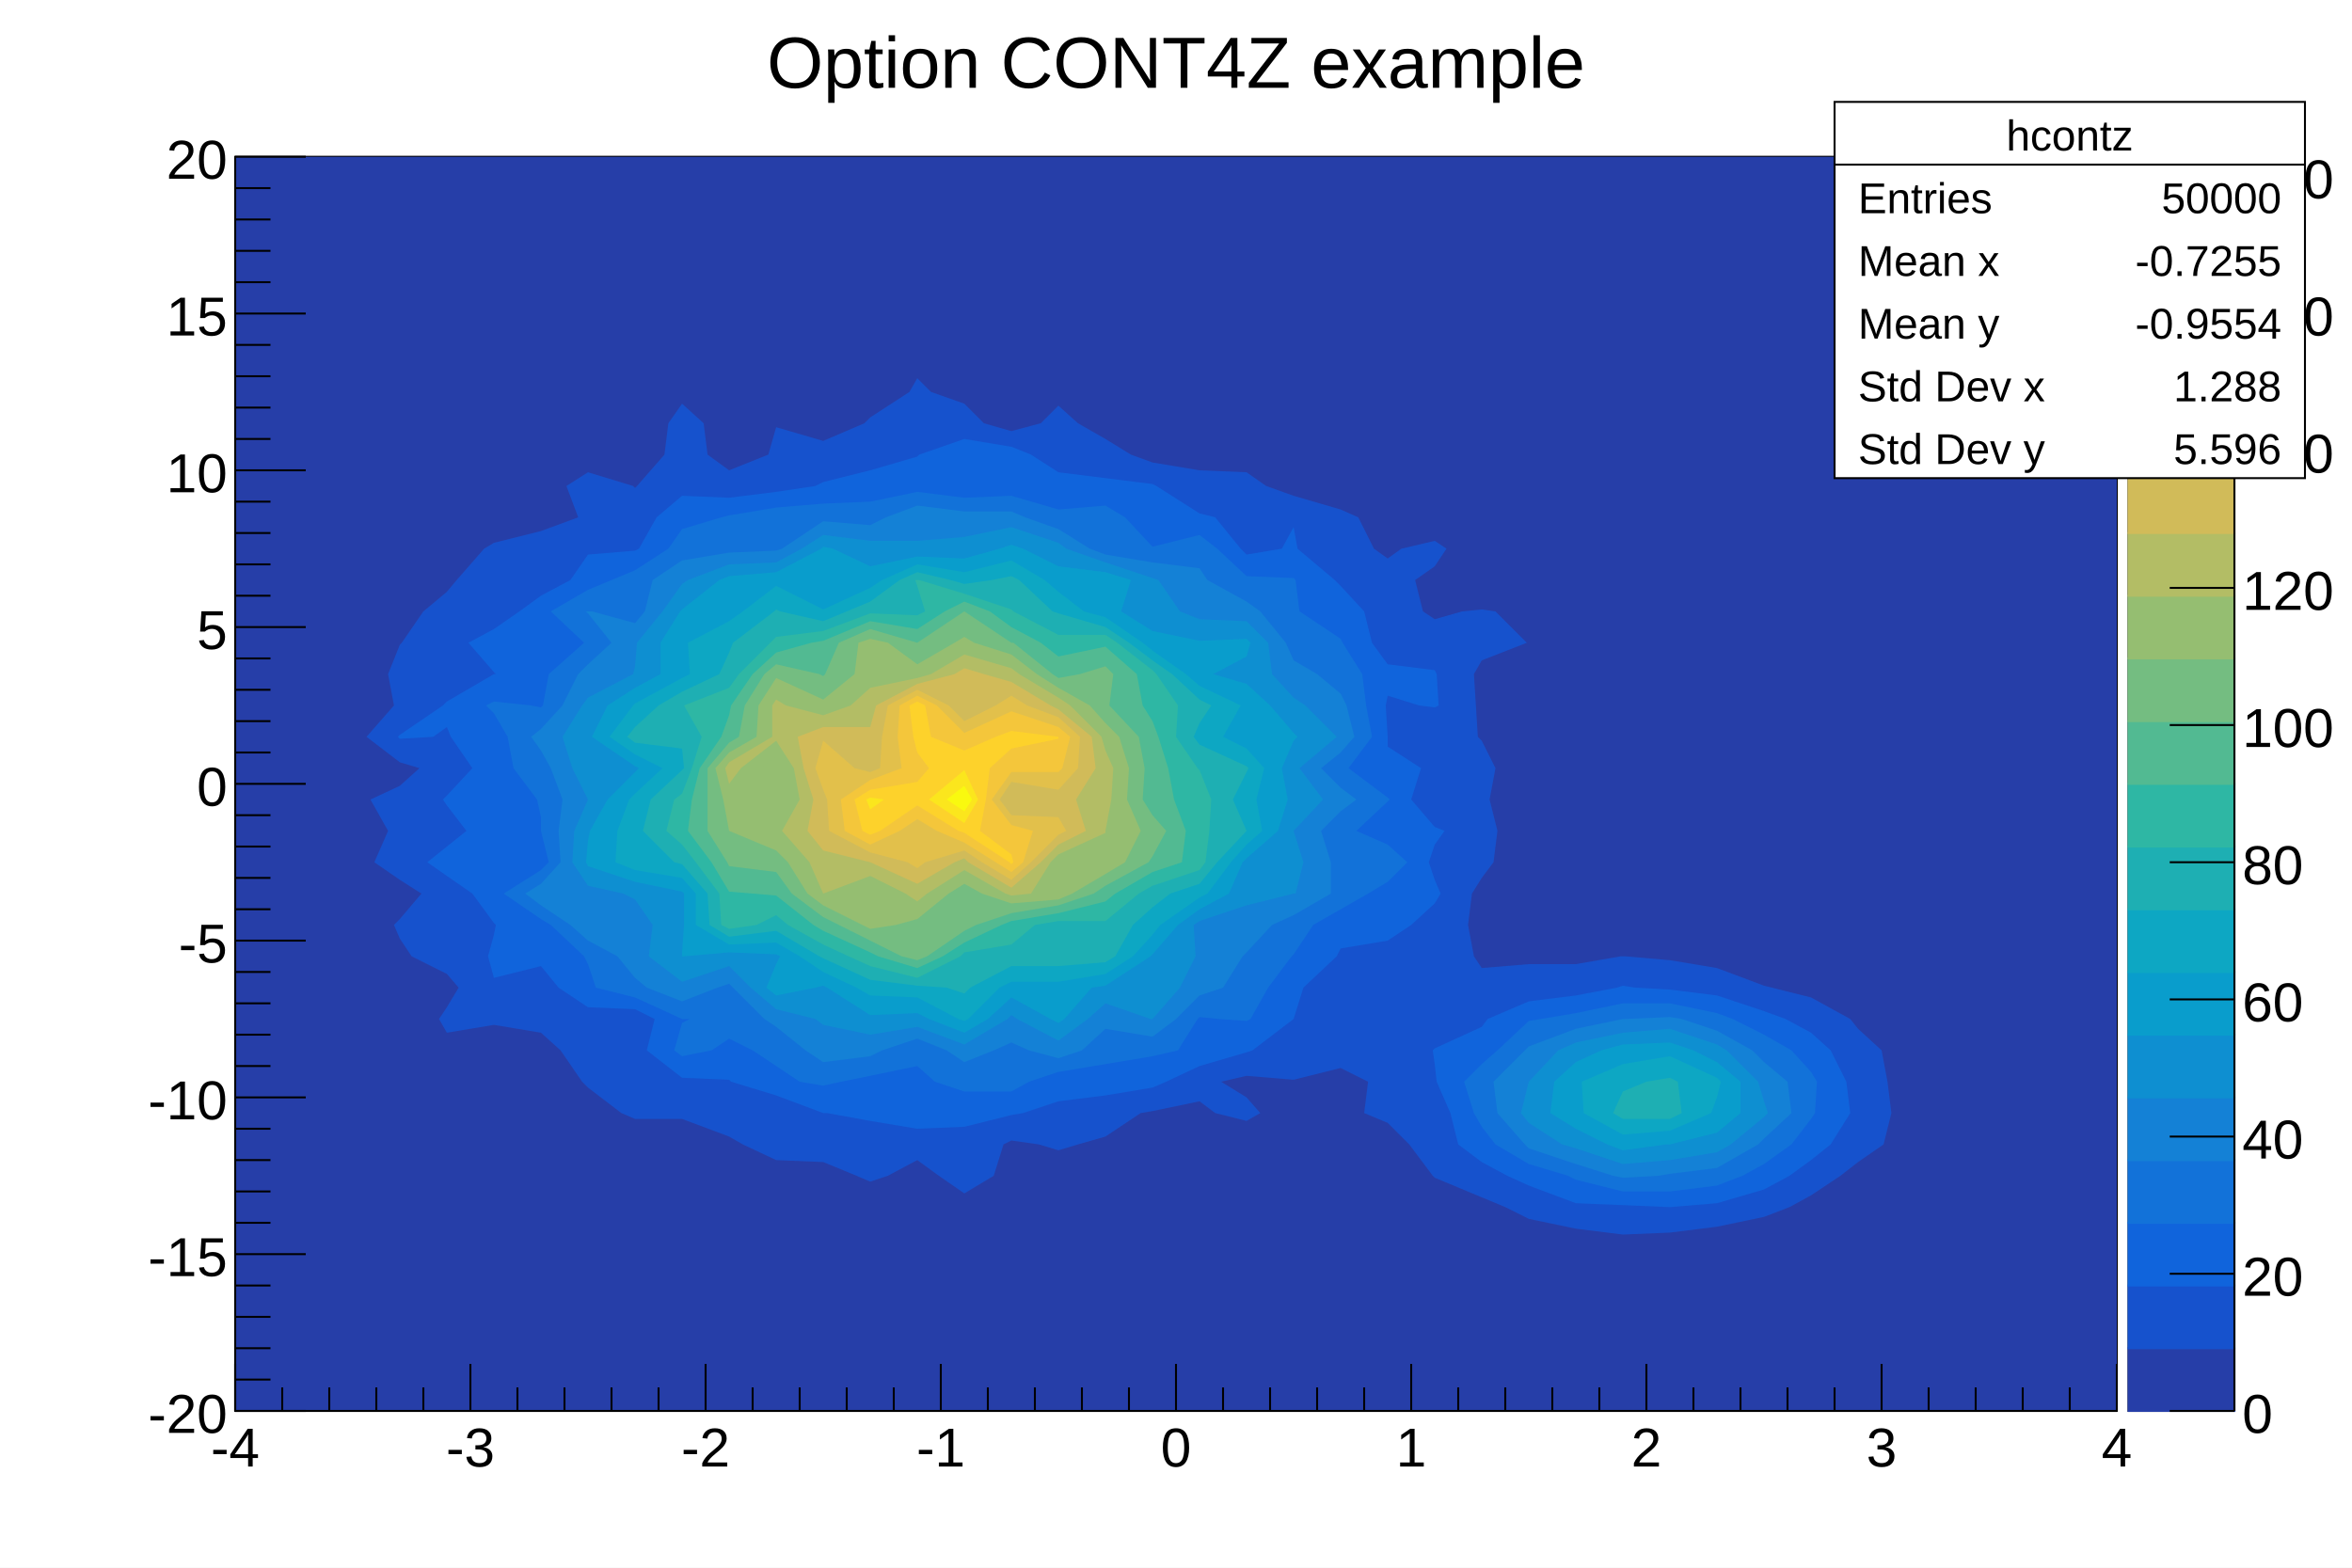
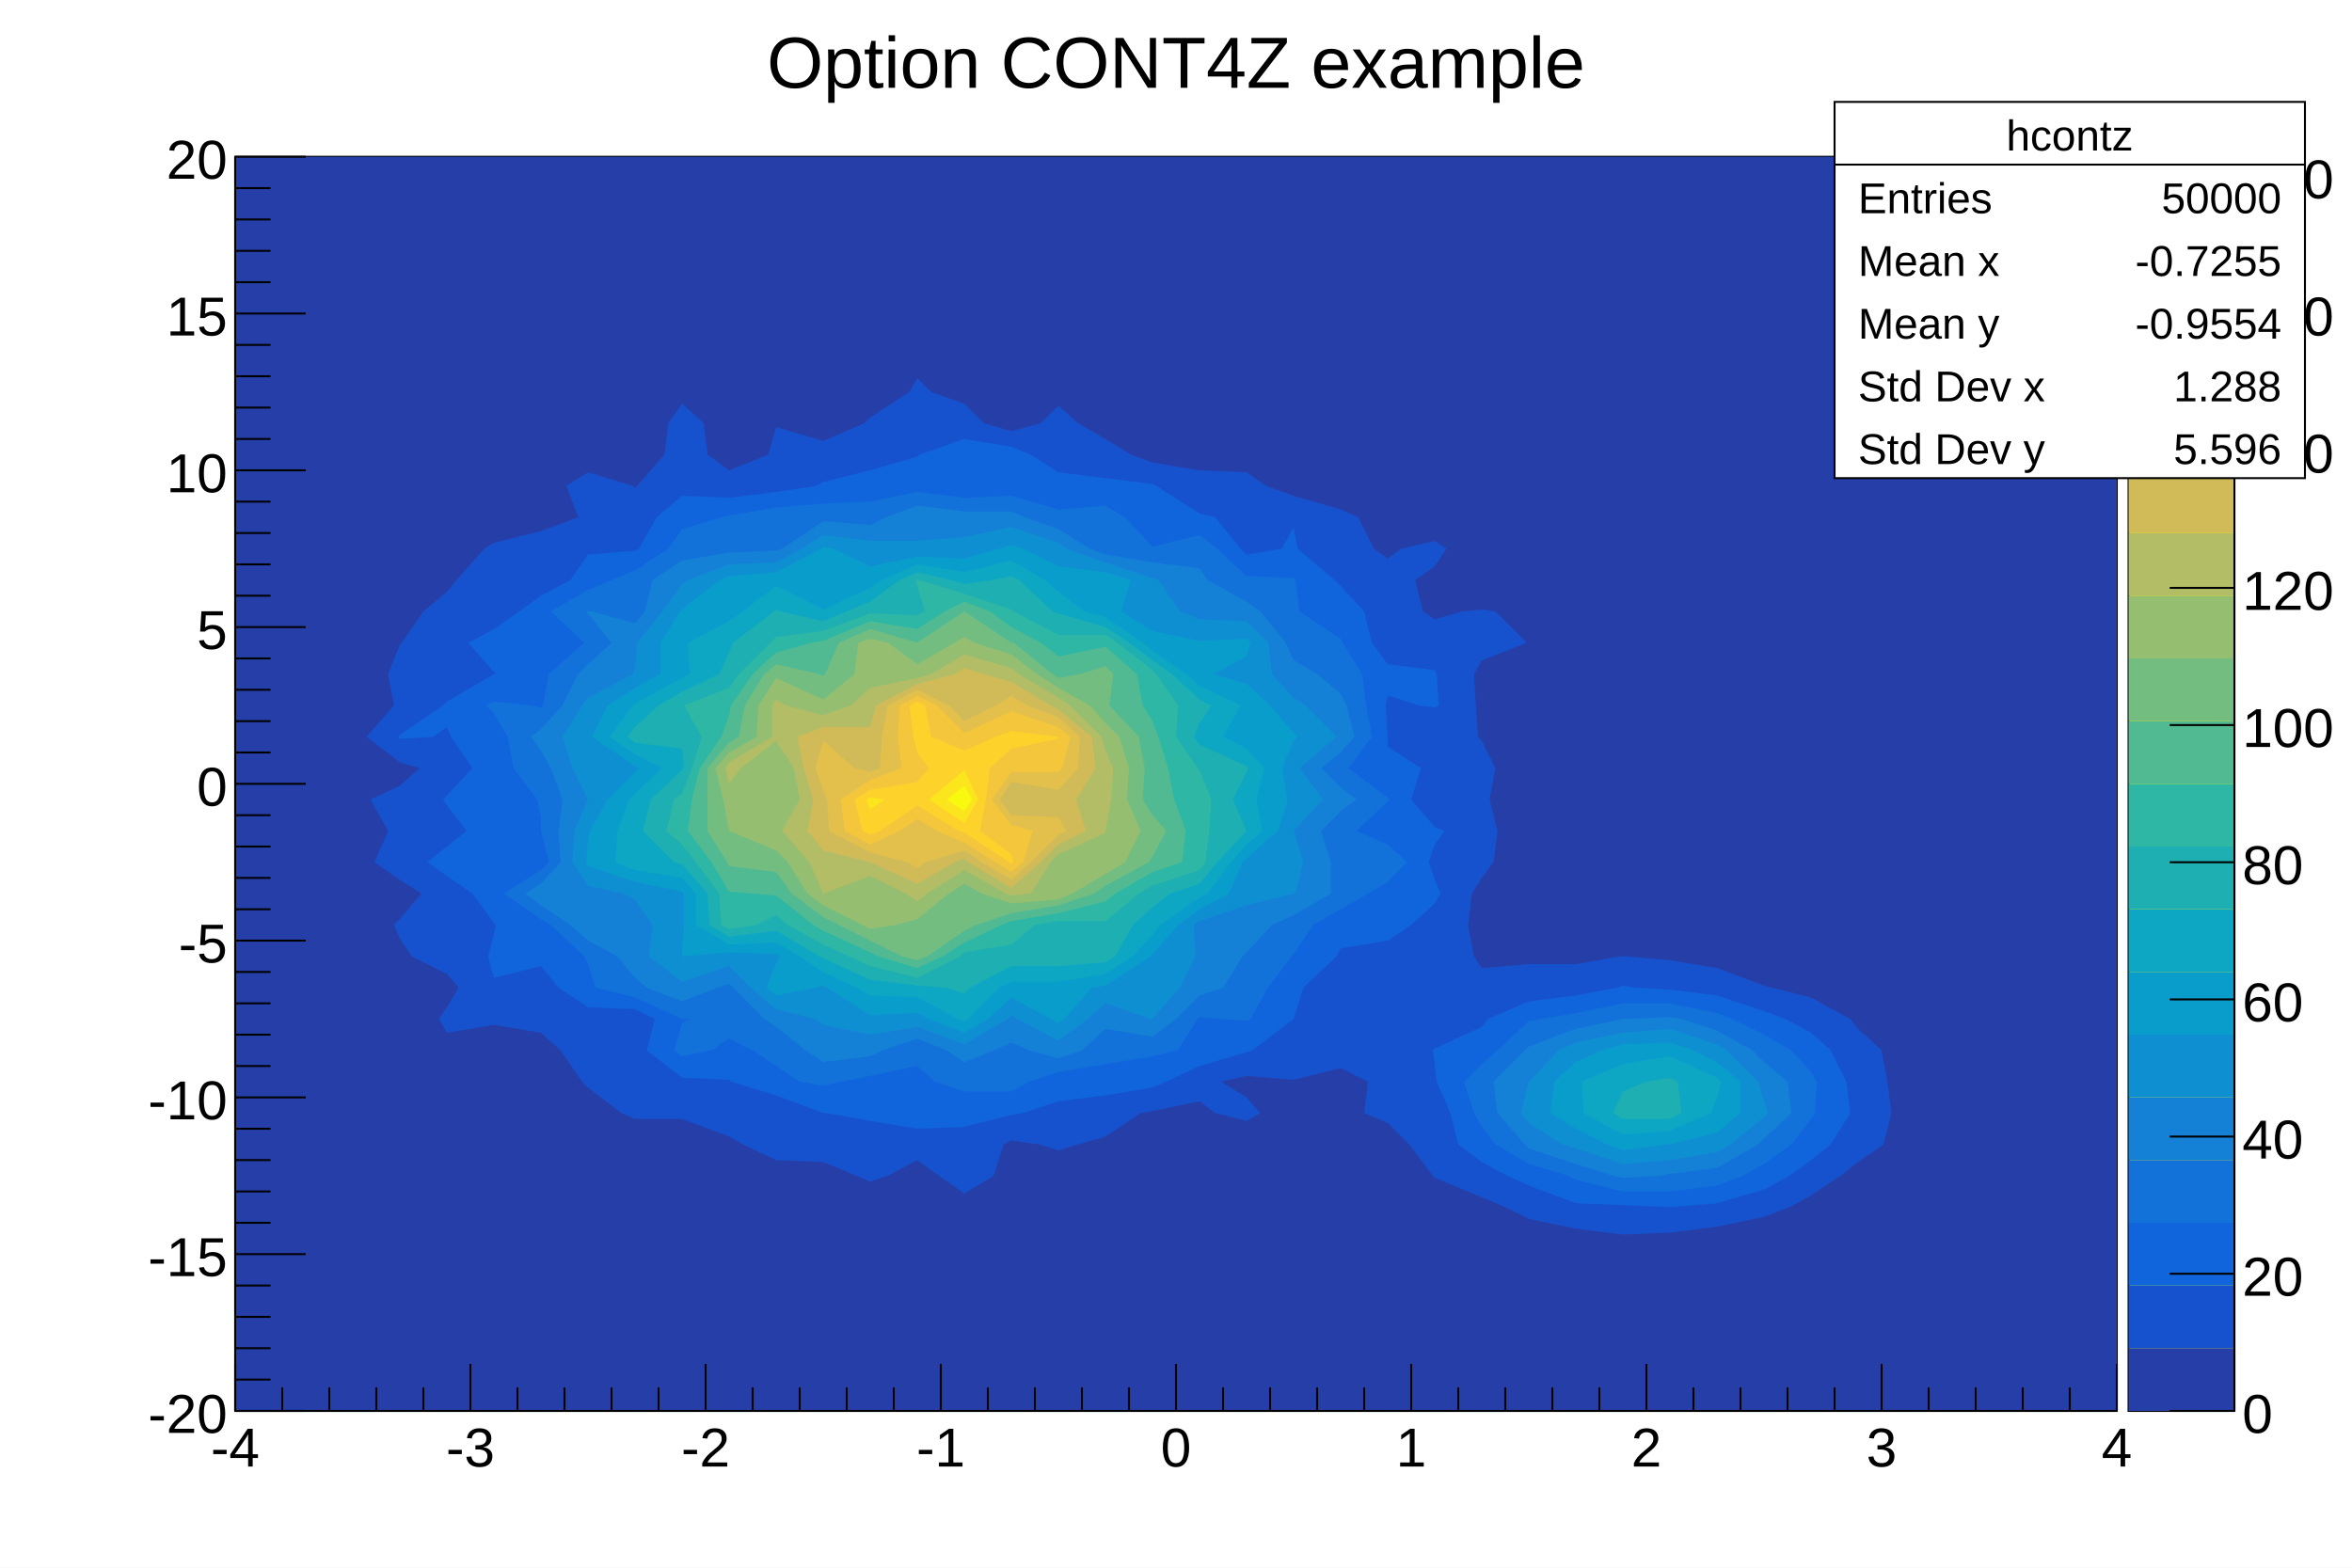
<svg xmlns="http://www.w3.org/2000/svg" viewBox="0 0 1200 800" preserveAspectRatio="none" width="1200" height="800">
  <path d="M0,0H1200V800H0Z" style="fill: white;" />
  <g>
    <g transform="translate(120,80)">
      <path d="M0,0H960V640H0Z" style="fill: white; stroke: black; stroke-width: 1;" />
      <svg x="0" y="0" overflow="hidden" width="960" height="640" viewBox="0 0 960 640">
        <g>
          <path d="M0,0h960v640h-960z" style="stroke: none; fill: #263ea8;" />
          <path d="M228,126l11,10l2,16l11,8l20,-8l4,-14l24,7l21,-9l3,-3l20,-13l4,-7l7,7l17,6l10,10l14,4l15,-4l9,-9l10,9l14,8l13,8l11,4l24,4l24,1l10,7l14,5l24,7l9,4l8,16l7,5l7,-5l17,-4l6,4l-6,9l-10,7l4,16l6,4l14,-4l10,-1l7,1l16,16l-23,9l-4,7l1,16l1,16l2,2l7,14l-3,16l4,16l-2,16l-6,8l-5,8l-2,16l3,16l4,6l24,-2h24l23,-4h1h1l23,2l24,4l24,9l4,1l20,5l20,11l4,5l12,11l3,16l2,16l-4,16l-13,9l-9,7l-15,10l-11,6l-13,5l-24,5l-24,3l-24,1l-24,-3l-24,-5l-12,-6l-12,-5l-24,-10l-1,-1l-12,-16l-11,-11l-12,-5l2,-16l-14,-7l-24,6l-24,-2l-13,3l13,8l7,8l-7,4l-16,-4l-8,-6l-24,5l-6,1l-18,12l-14,4l-10,3l-10,-3l-14,-2l-4,2l-5,16l-15,9l-13,-9l-11,-8l-15,8l-9,3l-7,-3l-17,-7l-24,-1l-17,-8l-7,-4l-24,-9h-24l-7,-3l-17,-13l-3,-3l-11,-16l-10,-9l-24,-4l-24,4l-4,-7l4,-6l6,-10l-6,-7l-18,-9l-6,-9l-3,-7l3,-3l11,-13l-11,-7l-13,-9l7,-16l-9,-16l15,-7l10,-9l-10,-3l-17,-13l14,-16l-3,-16l6,-15l1,-1l11,-16l12,-10l5,-6l14,-16l5,-3l24,-6l19,-7l-6,-16l11,-7l23,7l1,1l1,-1l14,-16l2,-16z" style="fill: #1652cd; stroke: none;" />
          <path d="M275,488h1z" style="fill: #1652cd; stroke: none;" />
          <path d="M588,455l-1,1l1,2l1,-2z" style="fill: #1652cd; stroke: none;" />
          <path d="M612,326l-1,2l1,2l14,-2z" style="fill: #1652cd; stroke: none;" />
          <path d="M348,134l-4,2h4h1z" style="fill: #1652cd; stroke: none;" />
          <path d="M756,428l24,8l11,4l13,7l10,9l8,16l2,16l-10,16l-10,8l-11,8l-13,7l-24,7l-24,2l-24,-1l-24,-1l-24,-9l-11,-5l-13,-7l-12,-9l-4,-16l-7,-16l-1,-9l-1,-7l1,-1l24,-11l3,-4l21,-9l24,-3l21,-4l3,-1l6,1l18,1z" style="fill: #1064dc; stroke: none;" />
          <path d="M396,148l10,4l14,9l24,3l24,3l2,1l22,14l8,2l13,16l3,3l18,-3l6,-11l2,11l19,16l3,3l12,13l4,16l8,11l24,3l1,2l1,16l-2,1l-8,-1l-16,-5l-1,5l1,16v5l17,11l-5,16l12,14l5,2l-5,7l-3,9l3,9l3,7l-3,5l-12,11l-12,8l-24,4l-2,4l-17,16l-5,16l-21,16l-3,1l-24,7l-17,8l-7,3l-24,4l-24,3l-18,6l-6,1l-24,6l-24,1l-24,-4l-22,-4h-2l-24,-9l-23,-7l-1,-1l-24,-1l-18,-14l4,-16l-10,-5l-24,-1l-15,-10l-9,-11l-24,6l-3,-11l3,-11l1,-5l-1,-1l-11,-15l-13,-9l-10,-7l10,-8l10,-8l-10,-13l-2,-3l2,-2l13,-14l-11,-16l-2,-5l-7,5l-17,1l-1,-1l1,-1l22,-15l2,-2l24,-14h1l-1,-1l-13,-15l13,-7l13,-9l11,-8l15,-8l9,-13l24,-2l2,-1l9,-16l13,-11l24,1l24,-3l20,-3l4,-2l24,-6l24,-7l1,-1l23,-8z" style="fill: #1064dc; stroke: none;" />
          <path d="M764,440l16,8l14,8l10,11l3,5l-1,16l-2,3l-10,13l-14,10l-11,6l-13,5l-24,3h-24l-24,-6l-4,-2l-20,-6l-17,-10l-7,-9l-4,-7l-5,-16l9,-9l8,-7l16,-15l6,-1l18,-3l24,-5h24l24,5z" style="fill: #1272d9; stroke: none;" />
          <path d="M420,180l24,-2l10,6l14,15l24,-6l9,7l15,14l24,1l1,1l2,16l21,14l1,2l10,16l2,16l3,16l-12,16l20,15l1,1l-1,1l-16,15l16,7l10,9l-10,10l-10,6l-14,8l-14,8l-10,15l-1,1l-12,16l-9,16l-2,1l-14,-1l-10,-1l-1,1l-10,16l-13,3l-24,4l-24,4l-15,5l-9,5h-24l-15,-5l-9,-8l-24,5l-15,3l-9,2l-12,-2l-12,-8l-12,-8l-12,-6l-9,6l-15,3l-4,-3l4,-14l4,-2h-4l-24,-11l-20,-5l-4,-12l-2,-4l-17,-16l-5,-3l-19,-13l19,-12l4,-4l-4,-16v-7l-2,-9l-12,-16l-3,-16l-7,-12l-4,-4l4,-2l19,2l5,1l1,-1l3,-16l18,-16l-17,-16l19,-11l12,-5l12,-5l17,-11l7,-10l20,-6l4,-1l24,-4l24,-2l24,-1l24,-5l24,3l24,-1z" style="fill: #1272d9; stroke: none;" />
          <path d="M738,440l18,6l18,10l6,6l12,10l2,16l-14,13l-3,3l-21,12l-24,3l-6,1l-18,1l-5,-1l-19,-6l-24,-8l-2,-2l-14,-16l-2,-16l16,-16l2,-2l24,-9l24,-5h1l23,-1z" style="fill: #1481d6; stroke: none;" />
          <path d="M403,184l17,6l16,10l8,3l24,4l24,3l4,6l20,11l7,5l13,16l4,9l12,7l12,10l3,6l4,16l-7,8l-10,8l10,10l8,6l-8,6l-10,10l5,16v16l-19,11l-11,5l-13,14l-2,2l-10,16l-12,4l-12,12l-12,9l-24,-4l-12,11l-12,4l-15,-4l-9,-4l-9,4l-15,6l-9,-6l-15,-6l-18,6l-6,3l-24,3l-9,-6l-15,-12l-6,-4l-16,-16l-2,-2l-6,2l-18,7l-18,-7l-6,-5l-9,-11l-15,-8l-9,-8l-15,-10l-8,-6l8,-5l10,-11l-1,-16l2,-16l-6,-16l-5,-9l-5,-7l5,-4l11,-12l8,-16l5,-5l12,-11l-12,-15l-1,-1h1h2l22,6l5,-6l4,-16l15,-10l24,-4l24,-1l3,-1l21,-14l24,2l8,-4l16,-6l24,3h24z" style="fill: #1481d6; stroke: none;" />
          <path d="M761,456l16,16l3,10l2,6l-2,2l-17,14l-7,4l-24,4l-24,2l-24,-8l-7,-2l-17,-11l-4,-5l4,-16l15,-16l9,-4l24,-5l24,-2l24,8z" style="fill: #0e8fd1; stroke: none;" />
          <path d="M468,215l3,1l11,16l10,4l24,1l11,11l2,16l11,12l6,4l16,16l-19,16l12,16l-15,16l5,16l-4,16h-1l-24,6l-24,8l-3,2l1,16l-8,16l-14,16h-1l-23,-8l-9,8l-15,11l-21,-11l-3,-2l-2,2l-22,13l-24,-9l-24,4l-24,-5l-4,-3l-20,-5l-13,-11l-11,-11l-24,8l-17,-13l2,-16l-9,-13l-6,-3l-18,-4l-8,-12l1,-16l7,-16l-8,-16l-5,-16l10,-16l3,-4l23,-12l1,-4l1,-12l13,-16l10,-14l3,-2l21,-8l24,-1l13,-7l11,-7l24,3h24l24,-2l24,-5l24,8l4,3l20,7z" style="fill: #0e8fd1; stroke: none;" />
          <path d="M744,456l12,6l12,10v16l-12,10l-24,6h-2l-22,3l-8,-3l-16,-8l-13,-8l2,-16l11,-10l13,-6l11,-3l24,-1z" style="fill: #099dcc; stroke: none;" />
          <path d="M324,209l24,-5l24,1l18,-5l6,-2l6,2l18,9l24,3l13,4l-5,16l16,10l24,5l24,-1l2,2l-2,7l-17,9l17,5l12,11l12,14l2,2l-2,2l-6,14l3,16l-5,16l-16,14l-2,2l-7,16l-15,8l-11,8l-13,15l-1,1l-23,15l-7,1l-14,16l-3,2l-4,-2l-20,-11l-12,11l-12,7l-18,-7l-6,-3l-24,1l-22,-14l-2,-1l-4,1l-20,4l-5,-4l5,-12l2,-4l-2,-1l-24,-1l-23,2h-1v-2l1,-14v-16l-1,-1l-24,-5l-24,-8l-1,-2l1,-11l1,-5l9,-16l14,-14l2,-2l-2,-1l-22,-15l8,-16l14,-9l13,-7v-16l10,-16l1,-1l19,-15l5,-2l24,-2l23,-12l1,-1l5,1z" style="fill: #099dcc; stroke: none;" />
          <path d="M300,202l-13,14l13,7l17,-7z" style="fill: #099dcc; stroke: none;" />
          <path d="M758,472l-2,8l-3,8l-21,9l-24,2l-20,-11l-1,-16l21,-9l24,-4l24,11z" style="fill: #0da7c3; stroke: none;" />
          <path d="M348,208l24,4l24,-6l17,10l7,6l13,10l11,3l19,13l5,4l17,12l7,6l21,10l-9,16l12,6l9,10l-4,16l3,16l-8,7l-8,9l-12,16l-4,2l-20,14l-4,5l-10,11l-14,9l-24,4h-24l-6,3l-16,16l-2,1l-3,-1l-21,-11l-24,-1l-7,-4l-17,-8l-12,-8l-12,-7l-24,1l-17,-10v-16l-7,-8l-24,-4l-10,-4l1,-16l6,-16l3,-3l14,-13l-14,-7l-13,-9l12,-16l1,-1l24,-13l4,-2l-1,-16l21,-11l7,-5l17,-13l24,12l24,-11l6,-4z" style="fill: #0da7c3; stroke: none;" />
          <path d="M736,472l2,16l-6,3h-24l-5,-3l5,-11l12,-5l12,-2z" style="fill: #1eafb3; stroke: none;" />
          <path d="M365,216l7,2l14,-2l10,-2l4,2l17,16l3,1l24,7l12,8l12,9l10,7l14,13l6,3l-6,9l-3,7l3,4l24,11l1,1l-1,2l-7,14l7,16l-15,16l-9,11l-15,5l-9,7l-10,9l-9,16l-5,3l-24,2h-24l-21,11l-3,3l-9,-3l-15,-1l-24,-3l-24,-11l-2,-1l-22,-13l-24,3l-10,-6l-1,-16l-13,-15l-4,-1l-16,-16l4,-16l16,-15l1,-1l-1,-10l-24,-3l-4,-3l4,-5l12,-11l12,-7l19,-9l5,-11l2,-5l21,-16l1,-1l2,1l22,5l12,-5l12,-5l15,-11l9,-4z" style="fill: #1eafb3; stroke: none;" />
          <path d="M349,216l23,7l24,8l1,1l23,12h24l6,4l18,14l2,2l11,16l-1,16l11,16l1,1l6,15l-1,16l-2,16l-3,4l-24,8l-7,4l-17,14h-24l-12,2l-12,10l-24,4l-2,2l-22,11l-24,-6l-11,-5l-13,-6l-18,-10l-6,-5l-10,5l-14,2l-4,-2l-1,-16l-12,-16l-7,-9l-8,-7l4,-16l4,-3l5,-13l5,-16l-9,-16l23,-9l5,-7l16,-16l3,-3l24,-3l24,-9l24,1l4,-2l-4,-13l-1,-3h1z" style="fill: #2eb7a4; stroke: none;" />
          <path d="M385,232l11,8l15,8l9,7l24,-5l16,14l3,16l5,8l3,8l5,16l3,16l6,16l-2,16l-15,5l-19,11l-5,4l-24,6l-24,4l-5,2l-19,9l-11,7l-13,6l-20,-6l-4,-2l-24,-11l-5,-3l-19,-15l-12,-1l-12,-1l-9,-15l-12,-16l2,-16l4,-16l11,-16l4,-11l1,-5l11,-16l12,-11l18,-5l6,-1l24,-10l24,4l14,-9l10,-5z" style="fill: #52ba92; stroke: none;" />
          <path d="M396,248h1l20,16l3,2l11,-2l13,-4l4,4l-2,16l15,16l3,16l-1,16l5,8l7,8l-7,13l-2,3l-22,12l-6,4l-18,6l-24,4l-18,6l-6,3l-19,13l-5,2l-8,-2l-16,-8l-16,-8l-8,-4l-16,-12l-8,-11l-24,-3l-1,-2l-10,-16v-16v-16l11,-13l5,-3l3,-16l10,-16l6,-5l22,5l2,1l1,-1l7,-16l16,-7l24,7l24,-16z" style="fill: #74bd81; stroke: none;" />
          <path d="M396,254l13,10l11,7l16,9l8,9l7,7l5,16l-1,16l7,16l-8,16l-10,6l-17,10l-7,3l-24,2l-15,-5l-9,-5l-8,5l-16,13l-11,3l-13,2l-4,-2l-20,-10l-8,-6l-10,-16l-6,-6l-24,-10l-3,-16l-4,-16l7,-8l14,-8l1,-16l9,-14l24,11l16,-13l2,-16l6,-2l9,2l15,11l19,-11l5,-3l5,3z" style="fill: #95be71; stroke: none;" />
          <path d="M324,375l-4,1l4,6l3,-6z" style="fill: #95be71; stroke: none;" />
          <path d="M276,306l-8,6l-5,16l13,6l4,-6v-16z" style="fill: #95be71; stroke: none;" />
          <path d="M400,264l20,12l6,4l16,16l2,7l4,9l-1,16l-3,16v1l-24,11l-4,4l-10,16l-10,1l-3,-1l-21,-12l-19,12l-5,4l-6,-4l-18,-9l-24,9l-7,-16l-14,-16l9,-16l-3,-16l-9,-14l-18,14l-6,8l-2,-8l2,-3l22,-13v-16l2,-3l5,3l19,5l14,-5l10,-9l24,-5l7,-2l17,-10l24,7z" style="fill: #b3bd65; stroke: none;" />
          <path d="M416,280l4,2l17,14l2,16l-10,16l5,16l-14,7l-9,9l-15,13l-22,-13l-2,-2l-5,2l-19,11l-24,-11l-24,-6l-8,-10l3,-16l-5,-16l-3,-16l13,-5h24l3,-11l21,-11l19,-5l5,-3l10,3l14,4z" style="fill: #d1bb59; stroke: none;" />
          <path d="M396,324l-2,4l2,3l15,-3z" style="fill: #d1bb59; stroke: none;" />
          <path d="M372,274l-1,6l1,1l3,-1z" style="fill: #d1bb59; stroke: none;" />
          <path d="M404,280l16,6l11,10l-1,16l-10,11l-24,-4l-6,9l6,8l24,1l4,7l-4,2l-14,14l-10,9l-15,-9l-9,-6l-20,6l-4,3l-5,-3l-19,-5l-21,-11l-1,-16l-2,-5l-4,-11l4,-14l16,14l8,2l5,-2l1,-16l3,-16l15,-8l16,8l8,8l16,-8l8,-5z" style="fill: #e2c04b; stroke: none;" />
          <path d="M358,280l14,14l24,-11l24,8l6,5l-4,16l-2,2h-24l-10,14l10,13l11,3l-5,16l-6,5l-8,-5l-16,-10l-14,-6l-10,-6l-9,6l-15,7l-13,-7l-2,-16l15,-10l16,-6l-2,-16l1,-16l9,-5z" style="fill: #f4c63b; stroke: none;" />
          <path d="M348,278l4,2l3,16l17,7l16,-7l8,-3l24,3v1l-24,5l-11,10l-2,16l-3,16l16,12l1,4l-1,1l-1,-1l-23,-15l-3,-1l-21,-13l-19,13l-5,2l-4,-2l-4,-16l8,-5l24,-4l6,-7l-6,-8l-2,-8l-2,-16z" style="fill: #fdd22b; stroke: none;" />
          <path d="M331,328l-7,5l-2,-5l2,-1z" style="fill: #fbe61d; stroke: none;" />
          <path d="M379,328l-7,12l-18,-12l18,-15z" style="fill: #fbe61d; stroke: none;" />
          <path d="M376,328l-4,6l-9,-6l9,-7z" style="fill: #f9f90f; stroke: none;" />
        </g>
      </svg>
      <g>
        <g transform="translate(0,640)">
          <path d="M0,0h960" style="stroke: black; stroke-width: 1;" />
          <path d="M0,-24v24m24,-12v12m24,-12v12m24,-12v12m24,-12v12m24,-24v24m24,-12v12m24,-12v12m24,-12v12m24,-12v12m24,-24v24m24,-12v12m24,-12v12m24,-12v12m24,-12v12m24,-24v24m24,-12v12m24,-12v12m24,-12v12m24,-12v12m24,-24v24m24,-12v12m24,-12v12m24,-12v12m24,-12v12m24,-24v24m24,-12v12m24,-12v12m24,-12v12m24,-12v12m24,-24v24m24,-12v12m24,-12v12m24,-12v12m24,-12v12m24,-24v24m24,-12v12m24,-12v12m24,-12v12m24,-12v12m24,-24v24" style="stroke: black; stroke-width: 1;" />
          <g font-family="Arial" font-size="28" space="preserve" fill="black" text-anchor="middle">
            <text dy=".8em" transform="translate(0,6)">
       -4
      </text>
            <text dy=".8em" transform="translate(120,6)">
       -3
      </text>
            <text dy=".8em" transform="translate(240,6)">
       -2
      </text>
            <text dy=".8em" transform="translate(360,6)">
       -1
      </text>
            <text dy=".8em" transform="translate(480,6)">
       0
      </text>
            <text dy=".8em" transform="translate(600,6)">
       1
      </text>
            <text dy=".8em" transform="translate(720,6)">
       2
      </text>
            <text dy=".8em" transform="translate(840,6)">
       3
      </text>
            <text dy=".8em" transform="translate(960,6)">
       4
      </text>
          </g>
        </g>
        <g>
          <path d="M0,0v640" style="stroke: black; stroke-width: 1;" />
          <path d="M36,640h-36m18,-16h-18m18,-16h-18m18,-16h-18m18,-16h-18m36,-16h-36m18,-16h-18m18,-16h-18m18,-16h-18m18,-16h-18m36,-16h-36m18,-16h-18m18,-16h-18m18,-16h-18m18,-16h-18m36,-16h-36m18,-16h-18m18,-16h-18m18,-16h-18m18,-16h-18m36,-16h-36m18,-16h-18m18,-16h-18m18,-16h-18m18,-16h-18m36,-16h-36m18,-16h-18m18,-16h-18m18,-16h-18m18,-16h-18m36,-16h-36m18,-16h-18m18,-16h-18m18,-16h-18m18,-16h-18m36,-16h-36m18,-16h-18m18,-16h-18m18,-16h-18m18,-16h-18m36,-16h-36" style="stroke: black; stroke-width: 1;" />
          <g font-family="Arial" font-size="28" space="preserve" fill="black" text-anchor="end">
            <text dy=".4em" transform="translate(-4,640)">
       -20
      </text>
            <text dy=".4em" transform="translate(-4,560)">
       -15
      </text>
            <text dy=".4em" transform="translate(-4,480)">
       -10
      </text>
            <text dy=".4em" transform="translate(-4,400)">
       -5
      </text>
            <text dy=".4em" transform="translate(-4,320)">
       0
      </text>
            <text dy=".4em" transform="translate(-4,240)">
       5
      </text>
            <text dy=".4em" transform="translate(-4,160)">
       10
      </text>
            <text dy=".4em" transform="translate(-4,80)">
       15
      </text>
            <text dy=".4em" transform="translate(-4)">
       20
      </text>
          </g>
        </g>
      </g>
    </g>
    <g transform="translate(1086,80)">
      <path d="M0,0H54V640H0Z" style="fill: #f9f90f; stroke: black; stroke-width: 1;" />
-       <path d="M0,608H54V640H0Z" style="fill: #263ea8; stroke: #263ea8;" />
-       <path d="M0,576H54V608H0Z" style="fill: #1652cd; stroke: #1652cd;" />
-       <path d="M0,544H54V576H0Z" style="fill: #1064dc; stroke: #1064dc;" />
-       <path d="M0,512H54V544H0Z" style="fill: #1272d9; stroke: #1272d9;" />
-       <path d="M0,480H54V512H0Z" style="fill: #1481d6; stroke: #1481d6;" />
-       <path d="M0,448H54V480H0Z" style="fill: #0e8fd1; stroke: #0e8fd1;" />
-       <path d="M0,416H54V448H0Z" style="fill: #099dcc; stroke: #099dcc;" />
-       <path d="M0,384H54V416H0Z" style="fill: #0da7c3; stroke: #0da7c3;" />
-       <path d="M0,352H54V384H0Z" style="fill: #1eafb3; stroke: #1eafb3;" />
-       <path d="M0,320H54V352H0Z" style="fill: #2eb7a4; stroke: #2eb7a4;" />
-       <path d="M0,288H54V320H0Z" style="fill: #52ba92; stroke: #52ba92;" />
-       <path d="M0,256H54V288H0Z" style="fill: #74bd81; stroke: #74bd81;" />
-       <path d="M0,224H54V256H0Z" style="fill: #95be71; stroke: #95be71;" />
-       <path d="M0,192H54V224H0Z" style="fill: #b3bd65; stroke: #b3bd65;" />
-       <path d="M0,160H54V192H0Z" style="fill: #d1bb59; stroke: #d1bb59;" />
-       <path d="M0,128H54V160H0Z" style="fill: #e2c04b; stroke: #e2c04b;" />
-       <path d="M0,96H54V128H0Z" style="fill: #f4c63b; stroke: #f4c63b;" />
-       <path d="M0,64H54V96H0Z" style="fill: #fdd22b; stroke: #fdd22b;" />
-       <path d="M0,32H54V64H0Z" style="fill: #fbe61d; stroke: #fbe61d;" />
-       <path d="M0,0H54V32H0Z" style="fill: #f9f90f; stroke: #f9f90f;" />
+       <path d="M0,608H54V640H0Z" style="fill: #263ea8; stroke: none;" />
+       <path d="M0,576H54V608H0Z" style="fill: #1652cd; stroke: none;" />
+       <path d="M0,544H54V576H0Z" style="fill: #1064dc; stroke: none;" />
+       <path d="M0,512H54V544H0Z" style="fill: #1272d9; stroke: none;" />
+       <path d="M0,480H54V512H0Z" style="fill: #1481d6; stroke: none;" />
+       <path d="M0,448H54V480H0Z" style="fill: #0e8fd1; stroke: none;" />
+       <path d="M0,416H54V448H0Z" style="fill: #099dcc; stroke: none;" />
+       <path d="M0,384H54V416H0Z" style="fill: #0da7c3; stroke: none;" />
+       <path d="M0,352H54V384H0Z" style="fill: #1eafb3; stroke: none;" />
+       <path d="M0,320H54V352H0Z" style="fill: #2eb7a4; stroke: none;" />
+       <path d="M0,288H54V320H0Z" style="fill: #52ba92; stroke: none;" />
+       <path d="M0,256H54V288H0Z" style="fill: #74bd81; stroke: none;" />
+       <path d="M0,224H54V256H0Z" style="fill: #95be71; stroke: none;" />
+       <path d="M0,192H54V224H0Z" style="fill: #b3bd65; stroke: none;" />
+       <path d="M0,160H54V192H0Z" style="fill: #d1bb59; stroke: none;" />
+       <path d="M0,128H54V160H0Z" style="fill: #e2c04b; stroke: none;" />
+       <path d="M0,96H54V128H0Z" style="fill: #f4c63b; stroke: none;" />
+       <path d="M0,64H54V96H0Z" style="fill: #fdd22b; stroke: none;" />
+       <path d="M0,32H54V64H0Z" style="fill: #fbe61d; stroke: none;" />
+       <path d="M0,0H54V32H0Z" style="fill: #f9f90f; stroke: none;" />
      <g transform="translate(54)">
        <path d="M0,0v640" style="stroke: black; stroke-width: 1;" />
        <path d="M0,640h-33m33,-70h-33m33,-70h-33m33,-70h-33m33,-70h-33m33,-70h-33m33,-70h-33m33,-70h-33m33,-70h-33m33,-70h-33" style="stroke: black; stroke-width: 1;" />
        <g font-family="Arial" font-size="28" space="preserve" fill="black" text-anchor="start">
          <text dy=".4em" transform="translate(4,640)">
      0
     </text>
          <text dy=".4em" transform="translate(4,570)">
      20
     </text>
          <text dy=".4em" transform="translate(4,500)">
      40
     </text>
          <text dy=".4em" transform="translate(4,430)">
      60
     </text>
          <text dy=".4em" transform="translate(4,360)">
      80
     </text>
          <text dy=".4em" transform="translate(4,290)">
      100
     </text>
          <text dy=".4em" transform="translate(4,220)">
      120
     </text>
          <text dy=".4em" transform="translate(4,150)">
      140
     </text>
          <text dy=".4em" transform="translate(4,80)">
      160
     </text>
          <text dy=".4em" transform="translate(4,10)">
      180
     </text>
        </g>
      </g>
    </g>
    <g transform="translate(936,52)" font-family="Arial" font-size="22" space="preserve" fill="black">
      <path d="M0,0H240V192H0Z" style="fill: white; stroke: black; stroke-width: 1;" />
      <text text-anchor="middle" dy=".4em" transform="translate(120,16)">
    hcontz
   </text>
      <text text-anchor="start" dy=".4em" transform="translate(12,48)">
    Entries
   </text>
      <text text-anchor="end" dy=".4em" transform="translate(228,48)">
    50000
   </text>
      <text text-anchor="start" dy=".4em" transform="translate(12,80)">
    Mean x
   </text>
      <text text-anchor="end" dy=".4em" transform="translate(228,80)">
    -0.7255
   </text>
      <text text-anchor="start" dy=".4em" transform="translate(12,112)">
    Mean y
   </text>
      <text text-anchor="end" dy=".4em" transform="translate(228,112)">
    -0.9554
   </text>
      <text text-anchor="start" dy=".4em" transform="translate(12,144)">
    Std Dev x
   </text>
      <text text-anchor="end" dy=".4em" transform="translate(228,144)">
    1.288
   </text>
      <text text-anchor="start" dy=".4em" transform="translate(12,176)">
    Std Dev y
   </text>
      <text text-anchor="end" dy=".4em" transform="translate(228,176)">
    5.596
   </text>
      <path d="M0,32h240" style="stroke: black; stroke-width: 1;" />
    </g>
    <g transform="translate(362,4)" font-family="Arial" font-size="37" space="preserve">
      <path d="M0,0H475V52H0Z" style="fill: none;" />
      <text fill="black" text-anchor="middle" dy=".4em" transform="translate(238,26)">
    Option CONT4Z example
   </text>
    </g>
  </g>
</svg>
